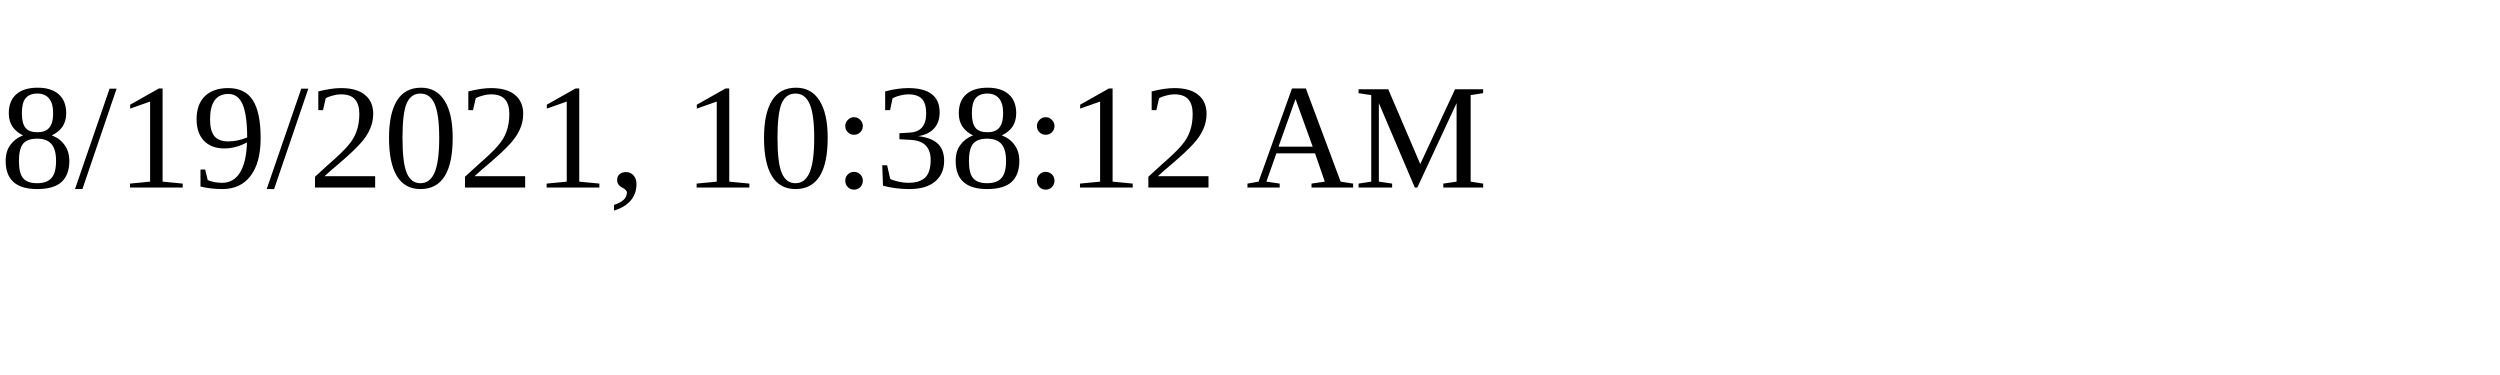
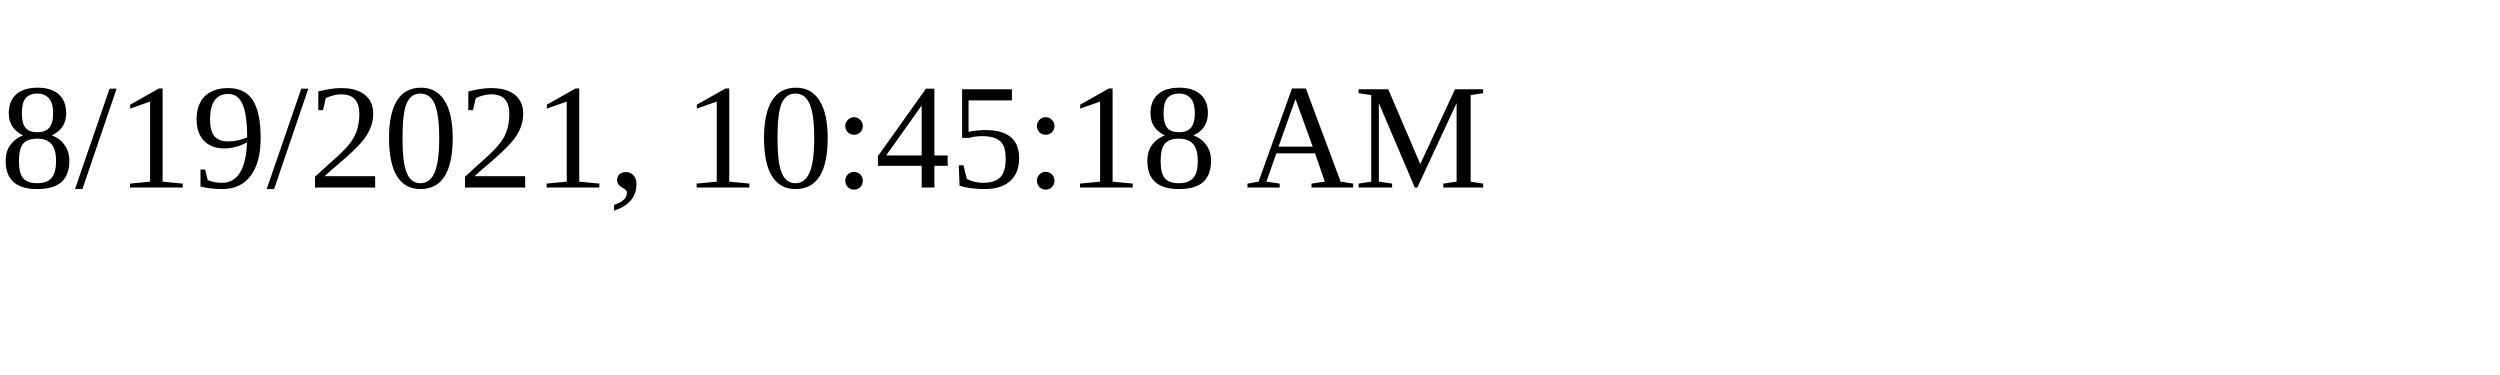
<svg xmlns="http://www.w3.org/2000/svg" height="30" width="200">
-   <text x="0" y="15">8/19/2021, 10:38:12 AM</text>
+   <text x="0" y="15">8/19/2021, 10:45:18 AM</text>
</svg>
